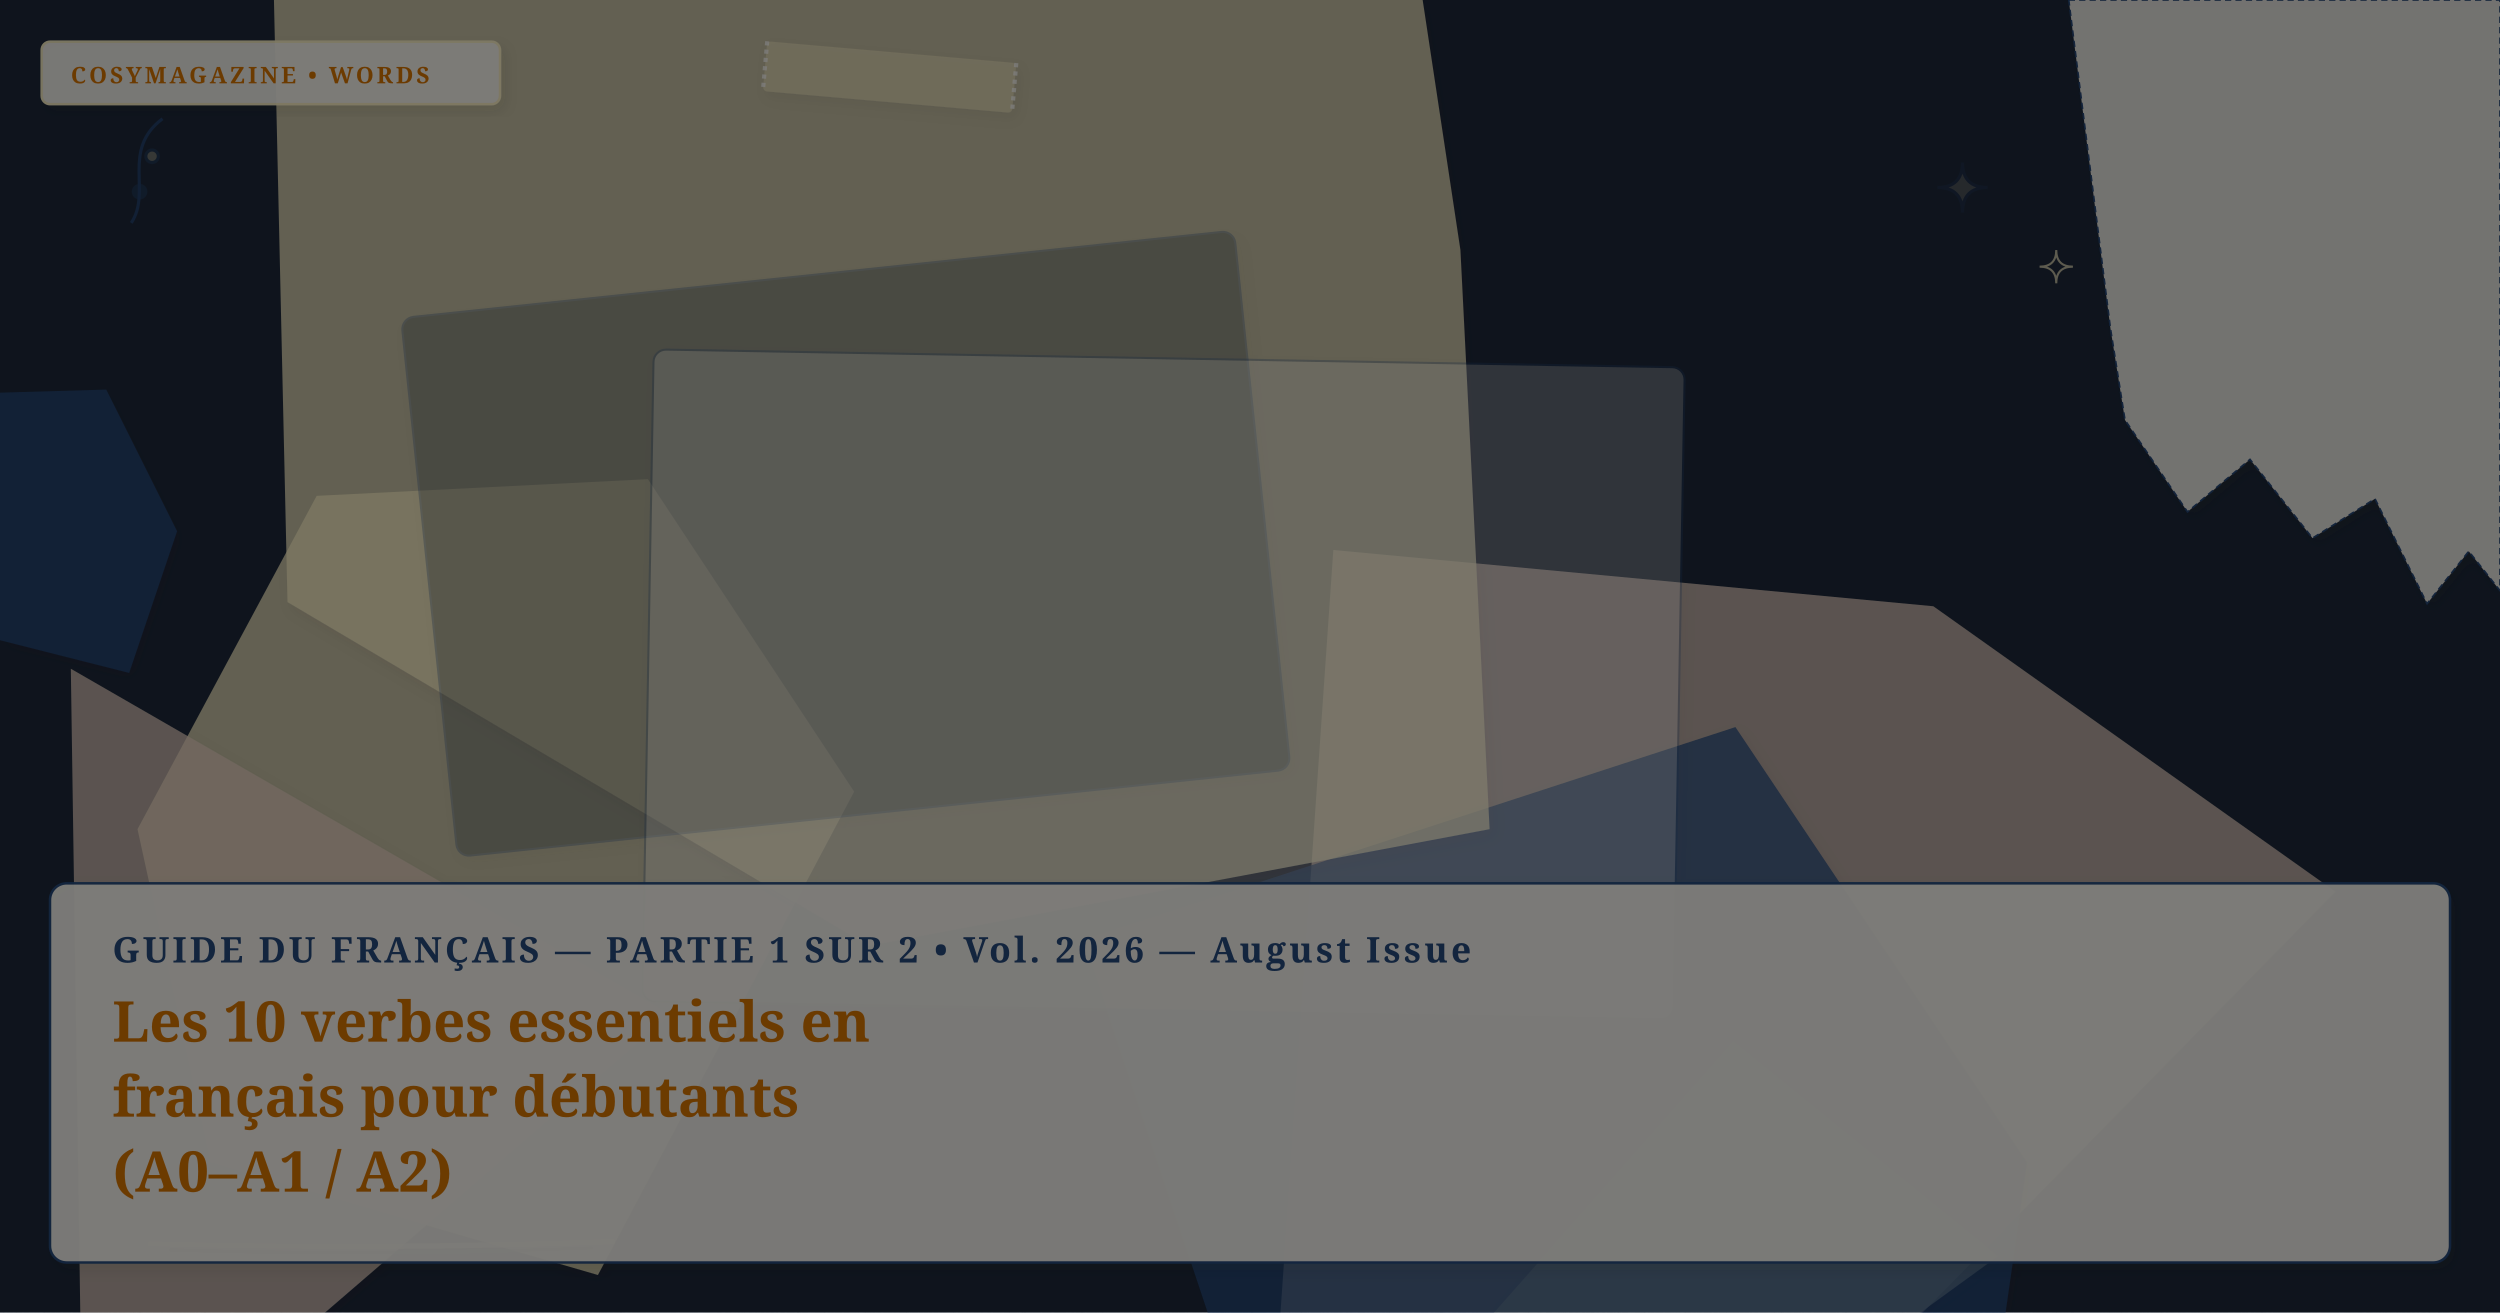
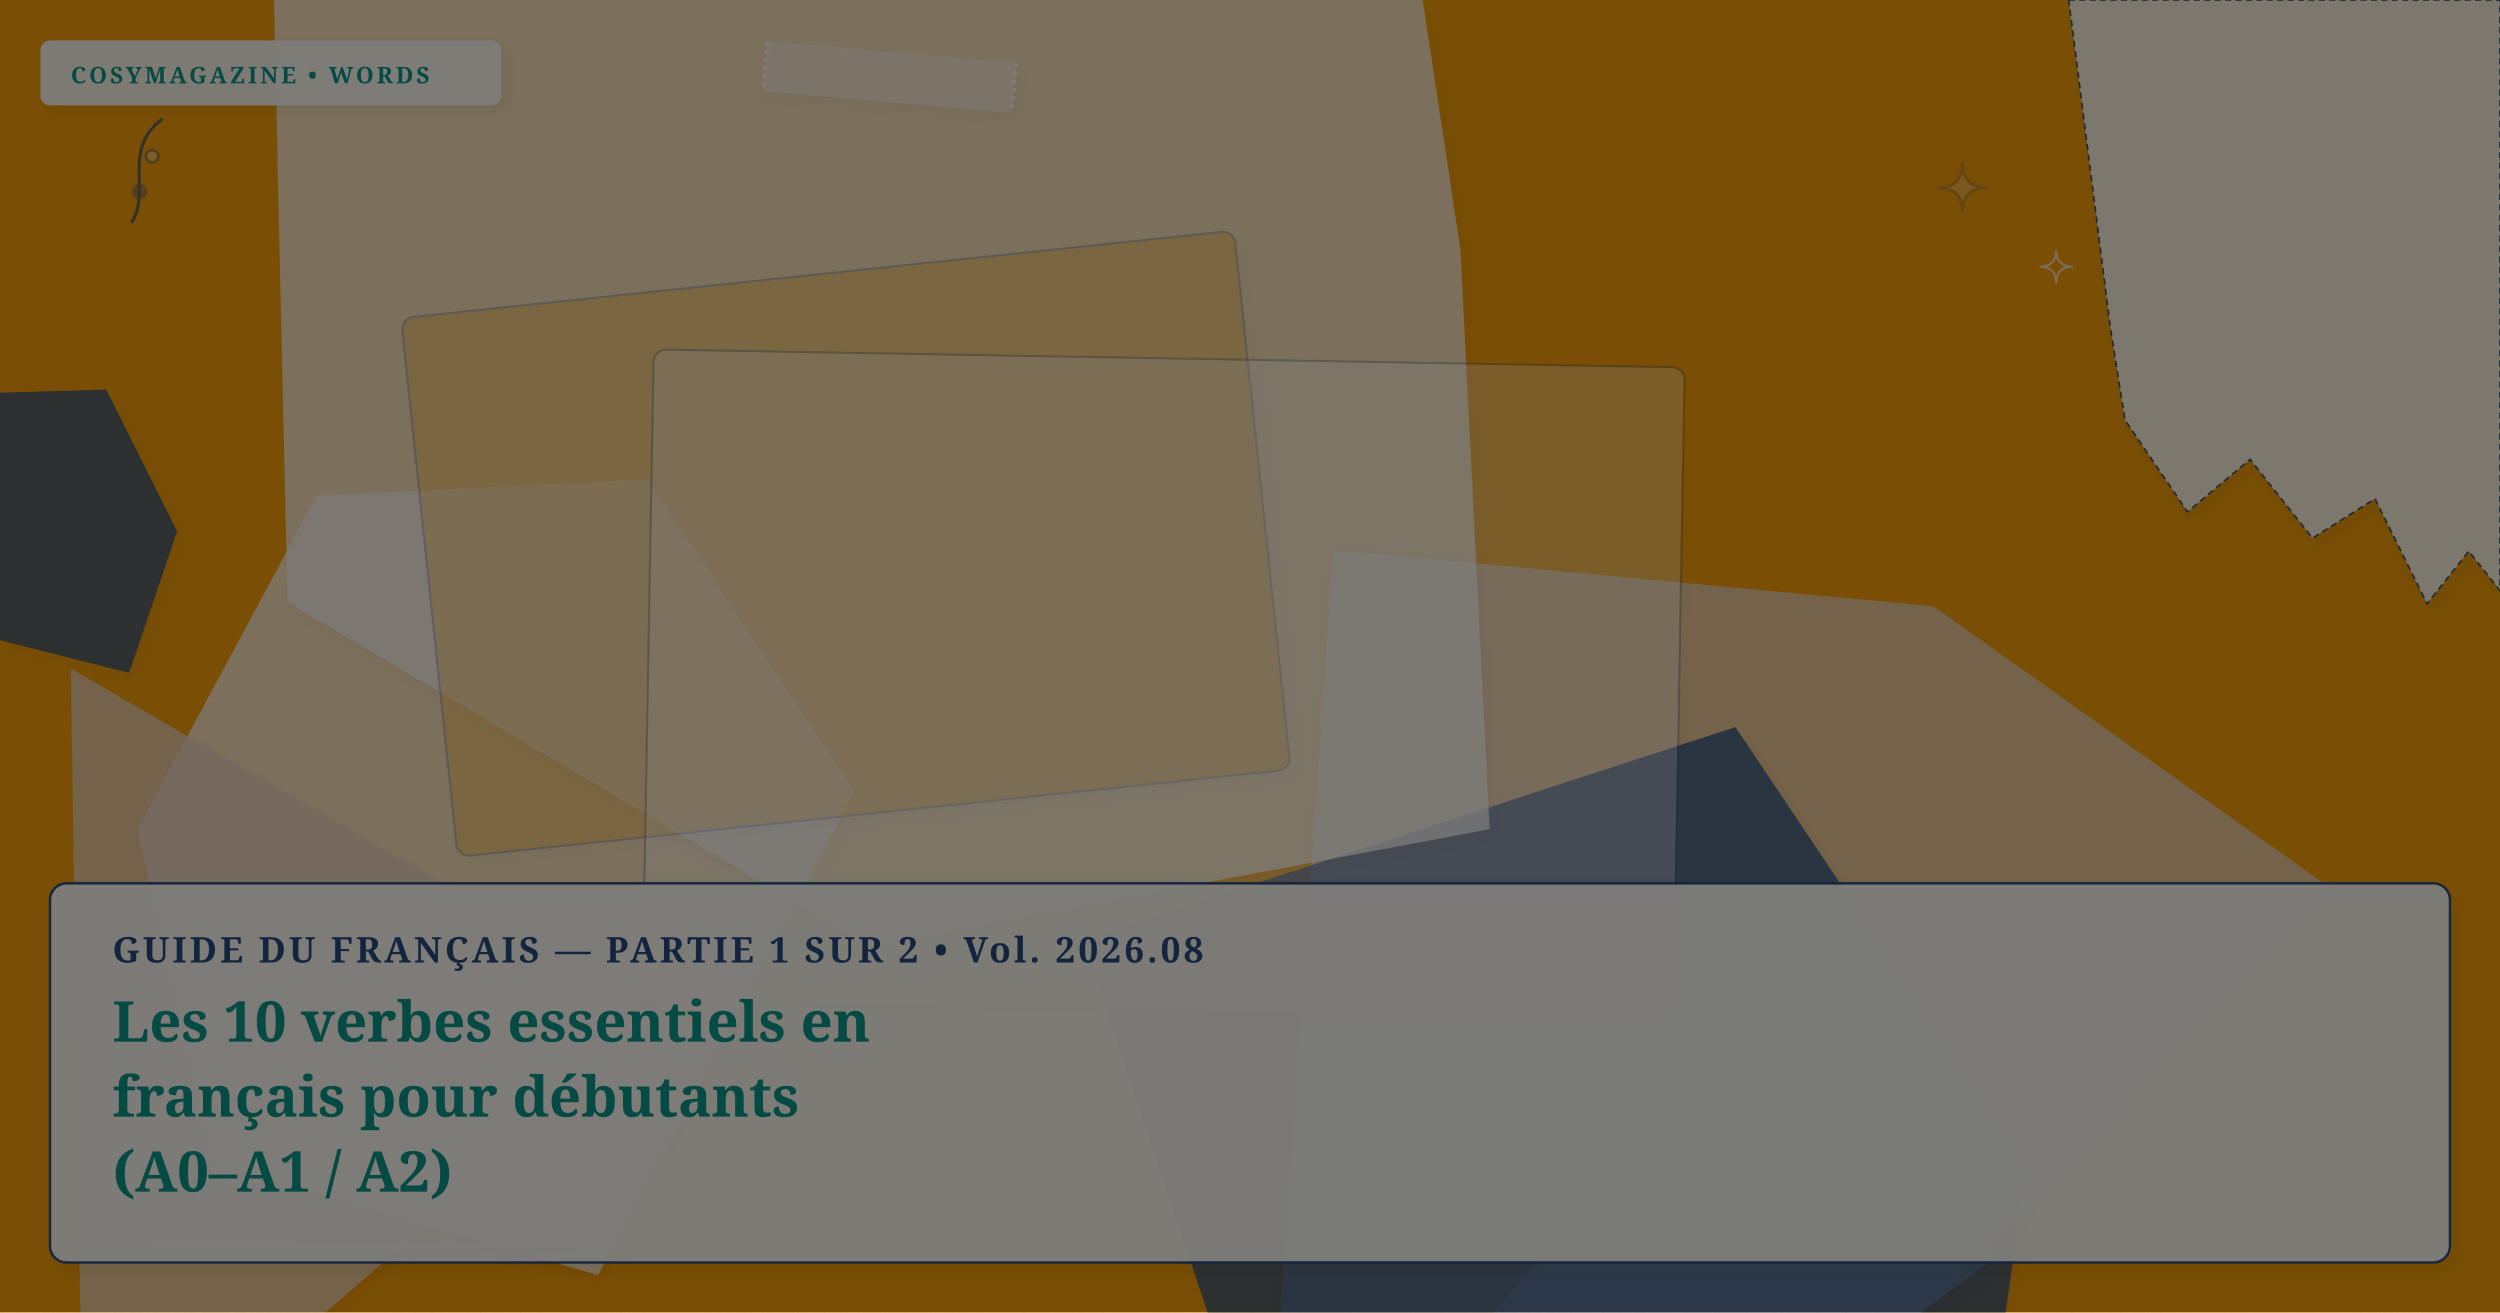
- <svg xmlns="http://www.w3.org/2000/svg" viewBox="0 0 1200 630" width="100%" height="100%" preserveAspectRatio="xMidYMid slice" class="cosy-cover-art" data-motif="editorial-stars" data-seed="top-10-verbs-fr" data-lang="fr">
+ <svg xmlns="http://www.w3.org/2000/svg" viewBox="0 0 1200 630" width="100%" height="100%" preserveAspectRatio="xMidYMid slice" class="cosy-cover-art" data-motif="notebook-handwritten" data-seed="top-10-verbs-fr" data-lang="fr">
  <defs>
    <filter id="soft-shadow" x="-20%" y="-20%" width="140%" height="140%">
      <feDropShadow dx="2" dy="3" stdDeviation="3" flood-color="#3C281E" flood-opacity="0.10" />
    </filter>
    <filter id="paper-grain" x="0%" y="0%" width="100%" height="100%">
      <feTurbulence type="fractalNoise" baseFrequency="0.65" numOctaves="3" result="noise" />
      <feColorMatrix type="saturate" values="0" />
      <feComponentTransfer>
        <feFuncA type="linear" slope="0.05" />
      </feComponentTransfer>
      <feBlend mode="multiply" in="SourceGraphic" result="blend" />
    </filter>
  </defs>
  <style>
        @media (prefers-reduced-motion: reduce) {
          .cosy-cover-art * { animation: none !important; transition: none !important; }
        }
      </style>
-   <rect width="1200" height="630" fill="#1e293b" />
+   <rect width="1200" height="630" fill="#f59e0b" />
  <polygon points="1121,428 865,689 612,668 640,264 928,291" fill="#E8D2C2" opacity="0.75" style="filter: drop-shadow(2px 3px 3px rgba(60,40,30,0.08));" />
-   <polygon points="959,603 842,688 711,637 832,500" fill="#fef3c7" opacity="0.75" style="filter: drop-shadow(2px 3px 3px rgba(60,40,30,0.08));" />
-   <polygon points="410,380 287,612 101,558 66,398 152,238 311,230" fill="#fef3c7" opacity="0.75" style="filter: drop-shadow(2px 3px 3px rgba(60,40,30,0.08));" />
+   <polygon points="959,603 842,688 711,637 832,500" fill="#faf7f2" opacity="0.75" style="filter: drop-shadow(2px 3px 3px rgba(60,40,30,0.08));" />
+   <polygon points="410,380 287,612 101,558 66,398 152,238 311,230" fill="#faf7f2" opacity="0.75" style="filter: drop-shadow(2px 3px 3px rgba(60,40,30,0.08));" />
  <polygon points="973,558 929,865 594,673 520,451 833,349" fill="#274B7D" opacity="0.75" style="filter: drop-shadow(2px 3px 3px rgba(60,40,30,0.08));" />
-   <polygon points="701,120 715,398 417,454 138,289 131,-22 439,-189 656,-178" fill="#fef3c7" opacity="0.75" style="filter: drop-shadow(2px 3px 3px rgba(60,40,30,0.08));" />
+   <polygon points="701,120 715,398 417,454 138,289 131,-22 439,-189 656,-178" fill="#faf7f2" opacity="0.75" style="filter: drop-shadow(2px 3px 3px rgba(60,40,30,0.08));" />
  <polygon points="322,487 40,730 34,321" fill="#E8D2C2" opacity="0.75" style="filter: drop-shadow(2px 3px 3px rgba(60,40,30,0.08));" />
  <polygon points="85,255 62,323 -17,303 -39,248 -18,189 51,187" fill="#274B7D" opacity="0.75" style="filter: drop-shadow(2px 3px 3px rgba(60,40,30,0.08));" />
  <g transform="rotate(-6 406 261)">
-     <rect x="205" y="131" width="402" height="260" rx="6" fill="#1e293b" opacity="0.3" stroke="#274B7D" stroke-width="1" filter="url(#soft-shadow)" />
+     <rect x="205" y="131" width="402" height="260" rx="6" fill="#f59e0b" opacity="0.3" stroke="#274B7D" stroke-width="1" filter="url(#soft-shadow)" />
  </g>
  <g transform="rotate(1 558.5 328.5)">
    <rect x="311" y="172" width="495" height="313" rx="6" fill="#FFFFFF" opacity="0.3" stroke="#274B7D" stroke-width="1" filter="url(#soft-shadow)" />
  </g>
  <g class="cover-torn-paper" filter="url(#soft-shadow)">
    <polygon points="993,0 1200,0 1200,283.5 1185,264.6 1165,289.8 1140,239.4 1110,258.3 1080,220.5 1050,245.7 1020,201.6 1013,157.5 993,0" fill="#FCF9F2" opacity="0.9" stroke="#274B7D" stroke-width="0.8" stroke-dasharray="3 2" />
  </g>
  <g transform="rotate(5 427 37)" filter="url(#soft-shadow)">
-     <rect x="367" y="25" width="120" height="24" rx="2" fill="#fef3c7" opacity="0.45" />
+     <rect x="367" y="25" width="120" height="24" rx="2" fill="#faf7f2" opacity="0.45" />
    <line x1="367" y1="25" x2="367" y2="49" stroke="#FFFFFF" stroke-width="2" stroke-dasharray="2 2" opacity="0.7" />
    <line x1="487" y1="25" x2="487" y2="49" stroke="#FFFFFF" stroke-width="2" stroke-dasharray="2 2" opacity="0.7" />
  </g>
  <g class="cover-tiny-doodles" stroke="#274B7D" stroke-width="1.5" fill="none" opacity="0.7">
-     <path d="M 942 78 Q 942 90 954 90 Q 942 90 942 102 Q 942 90 930 90 Q 942 90 942 78 Z" fill="#fef3c7" opacity="0.3" />
-     <path d="M 987 120 Q 987 128 995 128 Q 987 128 987 136 Q 987 128 979 128 Q 987 128 987 120 Z" stroke="#fef3c7" stroke-width="1" />
+     <path d="M 942 78 Q 942 90 954 90 Q 942 90 942 102 Q 942 90 930 90 Q 942 90 942 78 Z" fill="#faf7f2" opacity="0.3" />
+     <path d="M 987 120 Q 987 128 995 128 Q 987 128 987 136 Q 987 128 979 128 Q 987 128 987 120 Z" stroke="#faf7f2" stroke-width="1" />
    <path d="M 63 107 C 73 92, 58 72, 78 57" />
    <circle cx="67" cy="92" r="3" fill="#274B7D" opacity="0.5" />
-     <circle cx="73" cy="75" r="3" fill="#fef3c7" opacity="0.5" />
+     <circle cx="73" cy="75" r="3" fill="#faf7f2" opacity="0.5" />
  </g>
  <g class="cover-sketchy-underline">
-     <path d="M 72 597 Q 183 600 294 596" stroke="#fef3c7" stroke-width="2.5" stroke-linecap="round" fill="none" opacity="0.75" />
+     <path d="M 72 597 Q 183 600 294 596" stroke="#faf7f2" stroke-width="2.5" stroke-linecap="round" fill="none" opacity="0.75" />
    <path d="M 82 600 Q 183 603 284 599" stroke="#274B7D" stroke-width="1.5" stroke-linecap="round" fill="none" opacity="0.5" />
  </g>
  <g class="cover-masthead-label" filter="url(#soft-shadow)">
-     <rect x="20" y="20" width="220" height="30" rx="4" fill="#FCF9F2" opacity="0.95" stroke="#fef3c7" stroke-width="1.2" />
-     <text x="34" y="40" fill="#d97706" font-family="Fraunces, 'Lora', Georgia, serif" font-size="11" font-weight="bold" letter-spacing="1.4">COSYMAGAZINE • WORDS</text>
+     <rect x="20" y="20" width="220" height="30" rx="4" fill="#FCF9F2" opacity="0.95" stroke="#faf7f2" stroke-width="1.2" />
+     <text x="34" y="40" fill="#0d9488" font-family="Fraunces, 'Lora', Georgia, serif" font-size="11" font-weight="bold" letter-spacing="1.4">COSYMAGAZINE • WORDS</text>
  </g>
  <g class="cover-text-overlay" filter="url(#soft-shadow)">
    <rect class="cover-overlay-box" x="24" y="424" width="1152" height="182" rx="8" fill="#FCF9F2" opacity="0.96" stroke="#274B7D" stroke-width="1.2" />
-     <text x="54" y="462" fill="#274B7D" font-family="Fraunces, 'Lora', Georgia, serif" font-size="17" font-weight="bold" letter-spacing="1.5">GUIDE DU FRANÇAIS — PARTIE 1 SUR 2 • Vol. 2026 — August Issue</text>
-     <text x="54" y="500" fill="#d97706" font-family="Fraunces, 'Lora', Georgia, serif" font-size="27" font-weight="bold">Les 10 verbes essentiels en</text>
-     <text x="54" y="536" fill="#d97706" font-family="Fraunces, 'Lora', Georgia, serif" font-size="27" font-weight="bold">français pour débutants</text>
-     <text x="54" y="572" fill="#d97706" font-family="Fraunces, 'Lora', Georgia, serif" font-size="27" font-weight="bold">(A0–A1 / A2)</text>
+     <text x="54" y="462" fill="#274B7D" font-family="Fraunces, 'Lora', Georgia, serif" font-size="17" font-weight="bold" letter-spacing="1.5">GUIDE DU FRANÇAIS — PARTIE 1 SUR 2 • Vol. 2026.08</text>
+     <text x="54" y="500" fill="#0d9488" font-family="Fraunces, 'Lora', Georgia, serif" font-size="27" font-weight="bold">Les 10 verbes essentiels en</text>
+     <text x="54" y="536" fill="#0d9488" font-family="Fraunces, 'Lora', Georgia, serif" font-size="27" font-weight="bold">français pour débutants</text>
+     <text x="54" y="572" fill="#0d9488" font-family="Fraunces, 'Lora', Georgia, serif" font-size="27" font-weight="bold">(A0–A1 / A2)</text>
  </g>
  <rect width="1200" height="630" filter="url(#paper-grain)" opacity="0.5" pointer-events="none" />
</svg>
